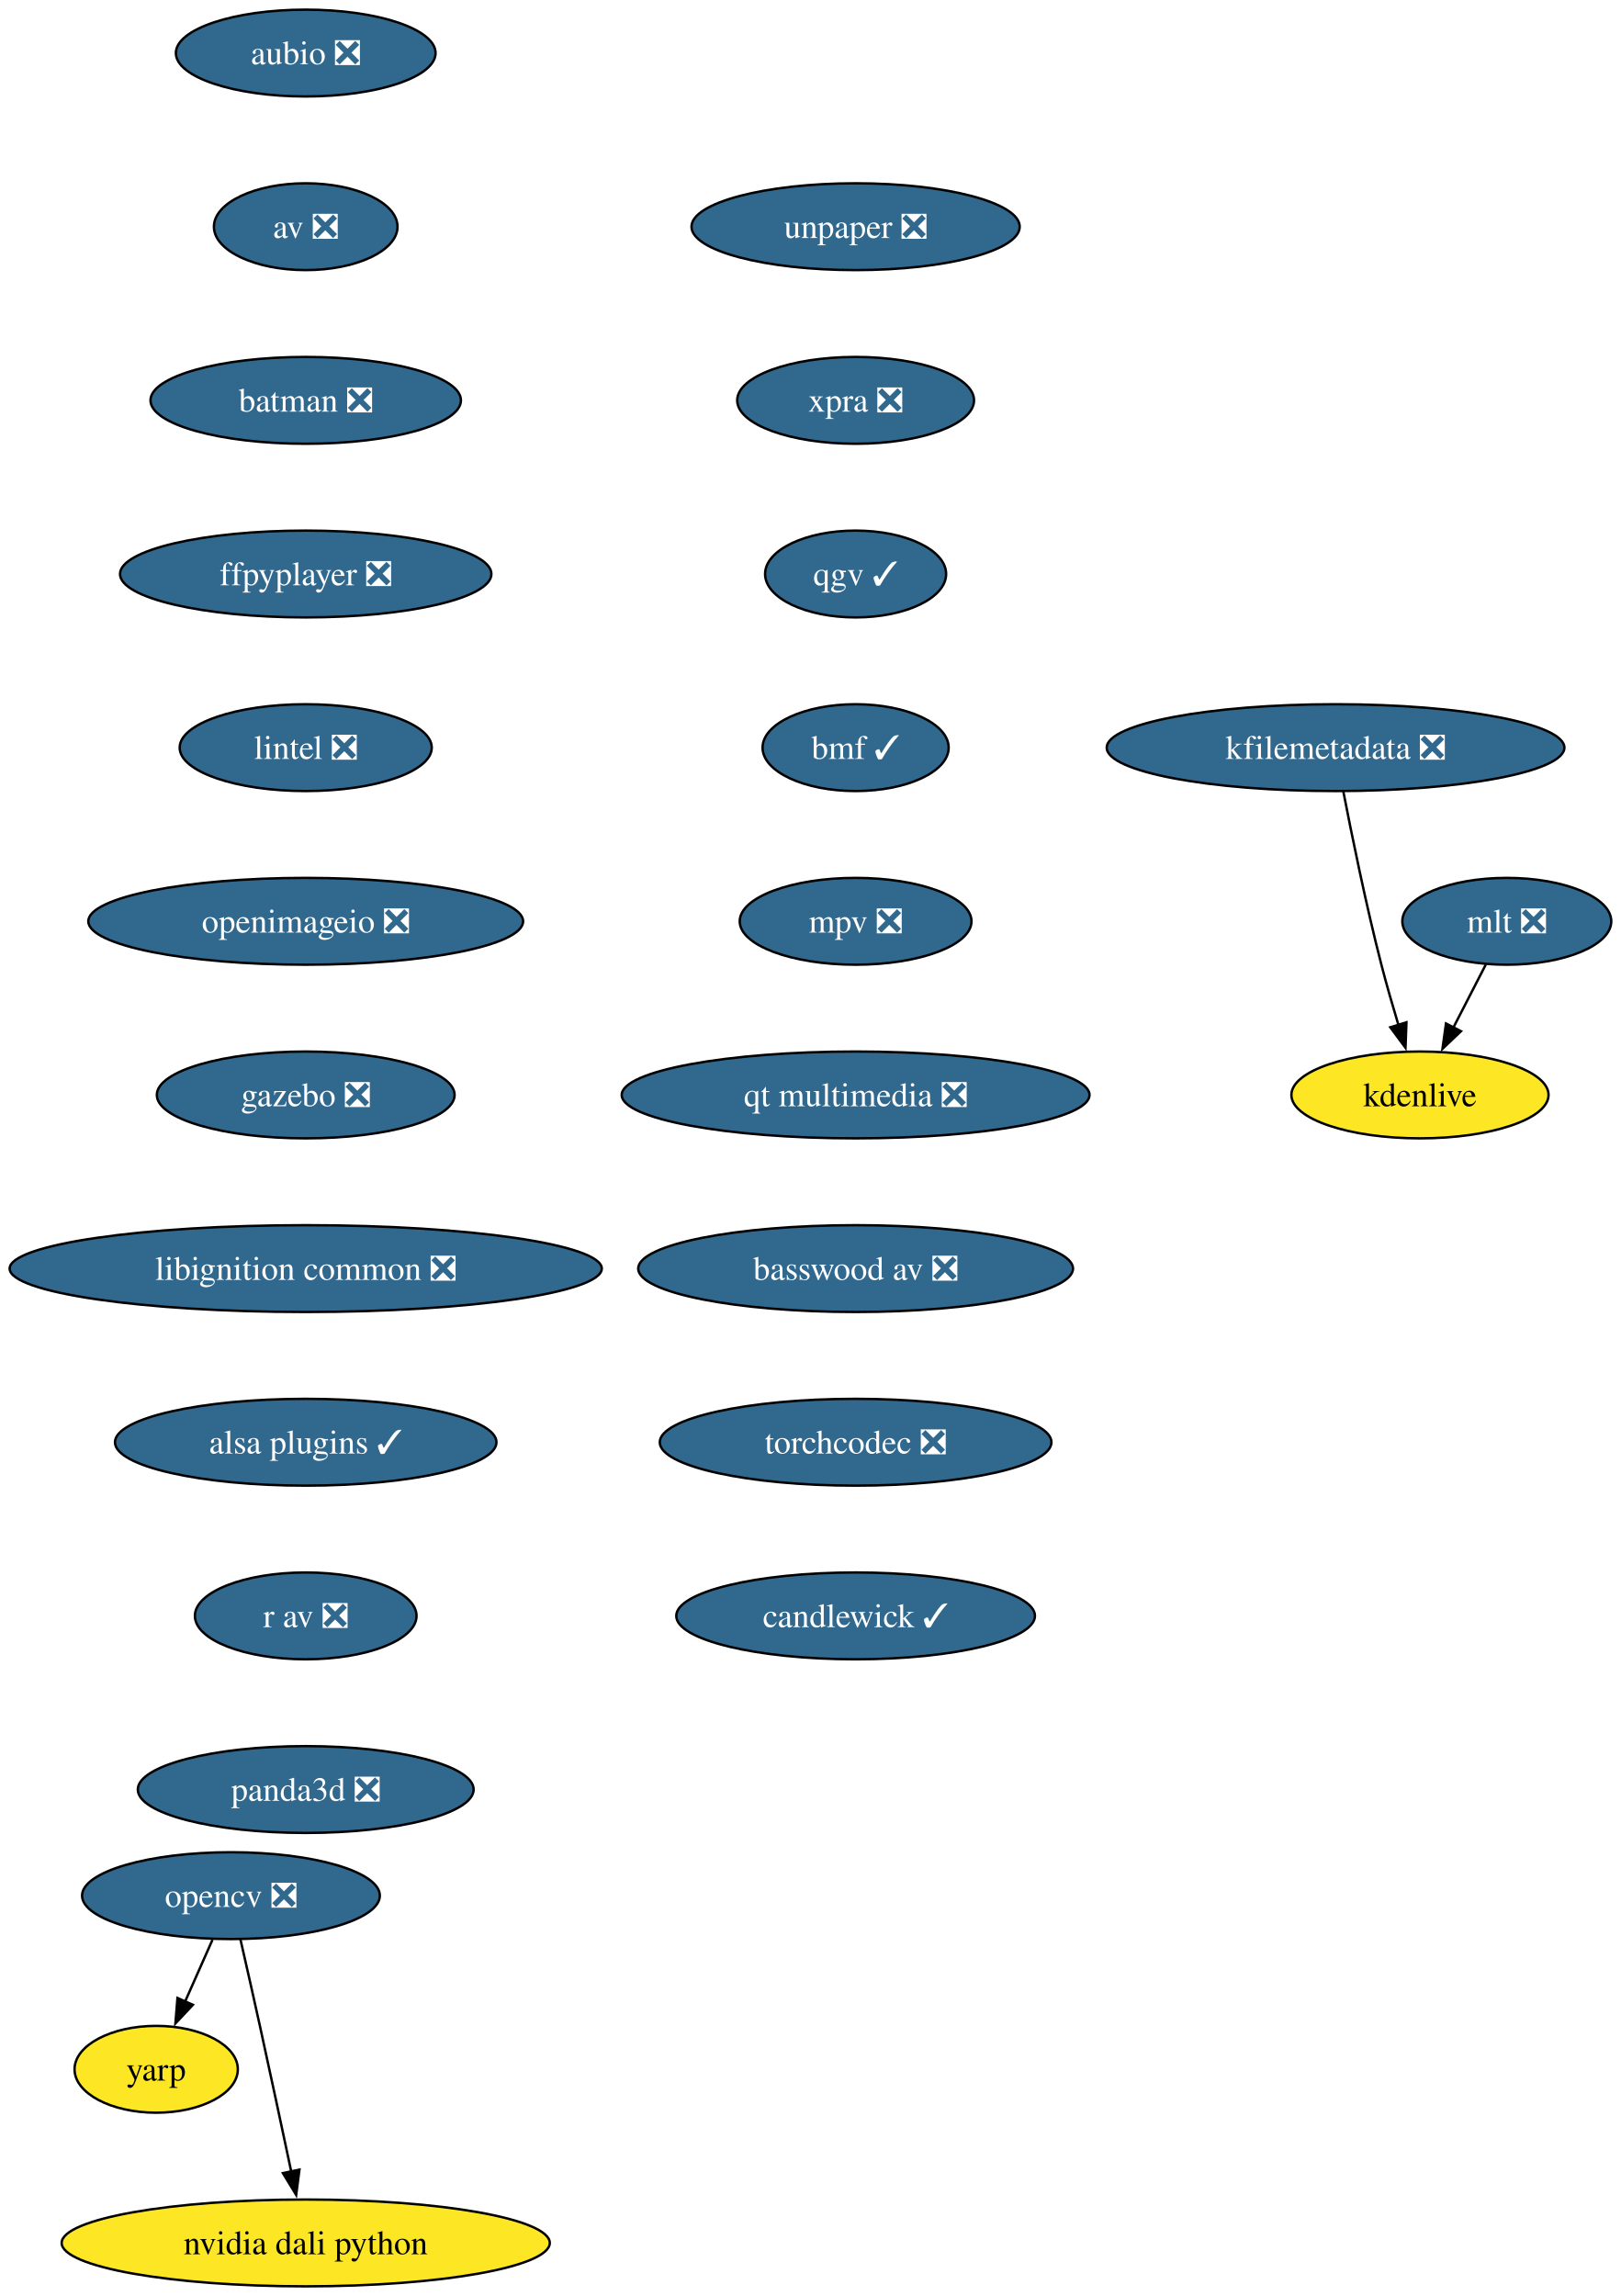
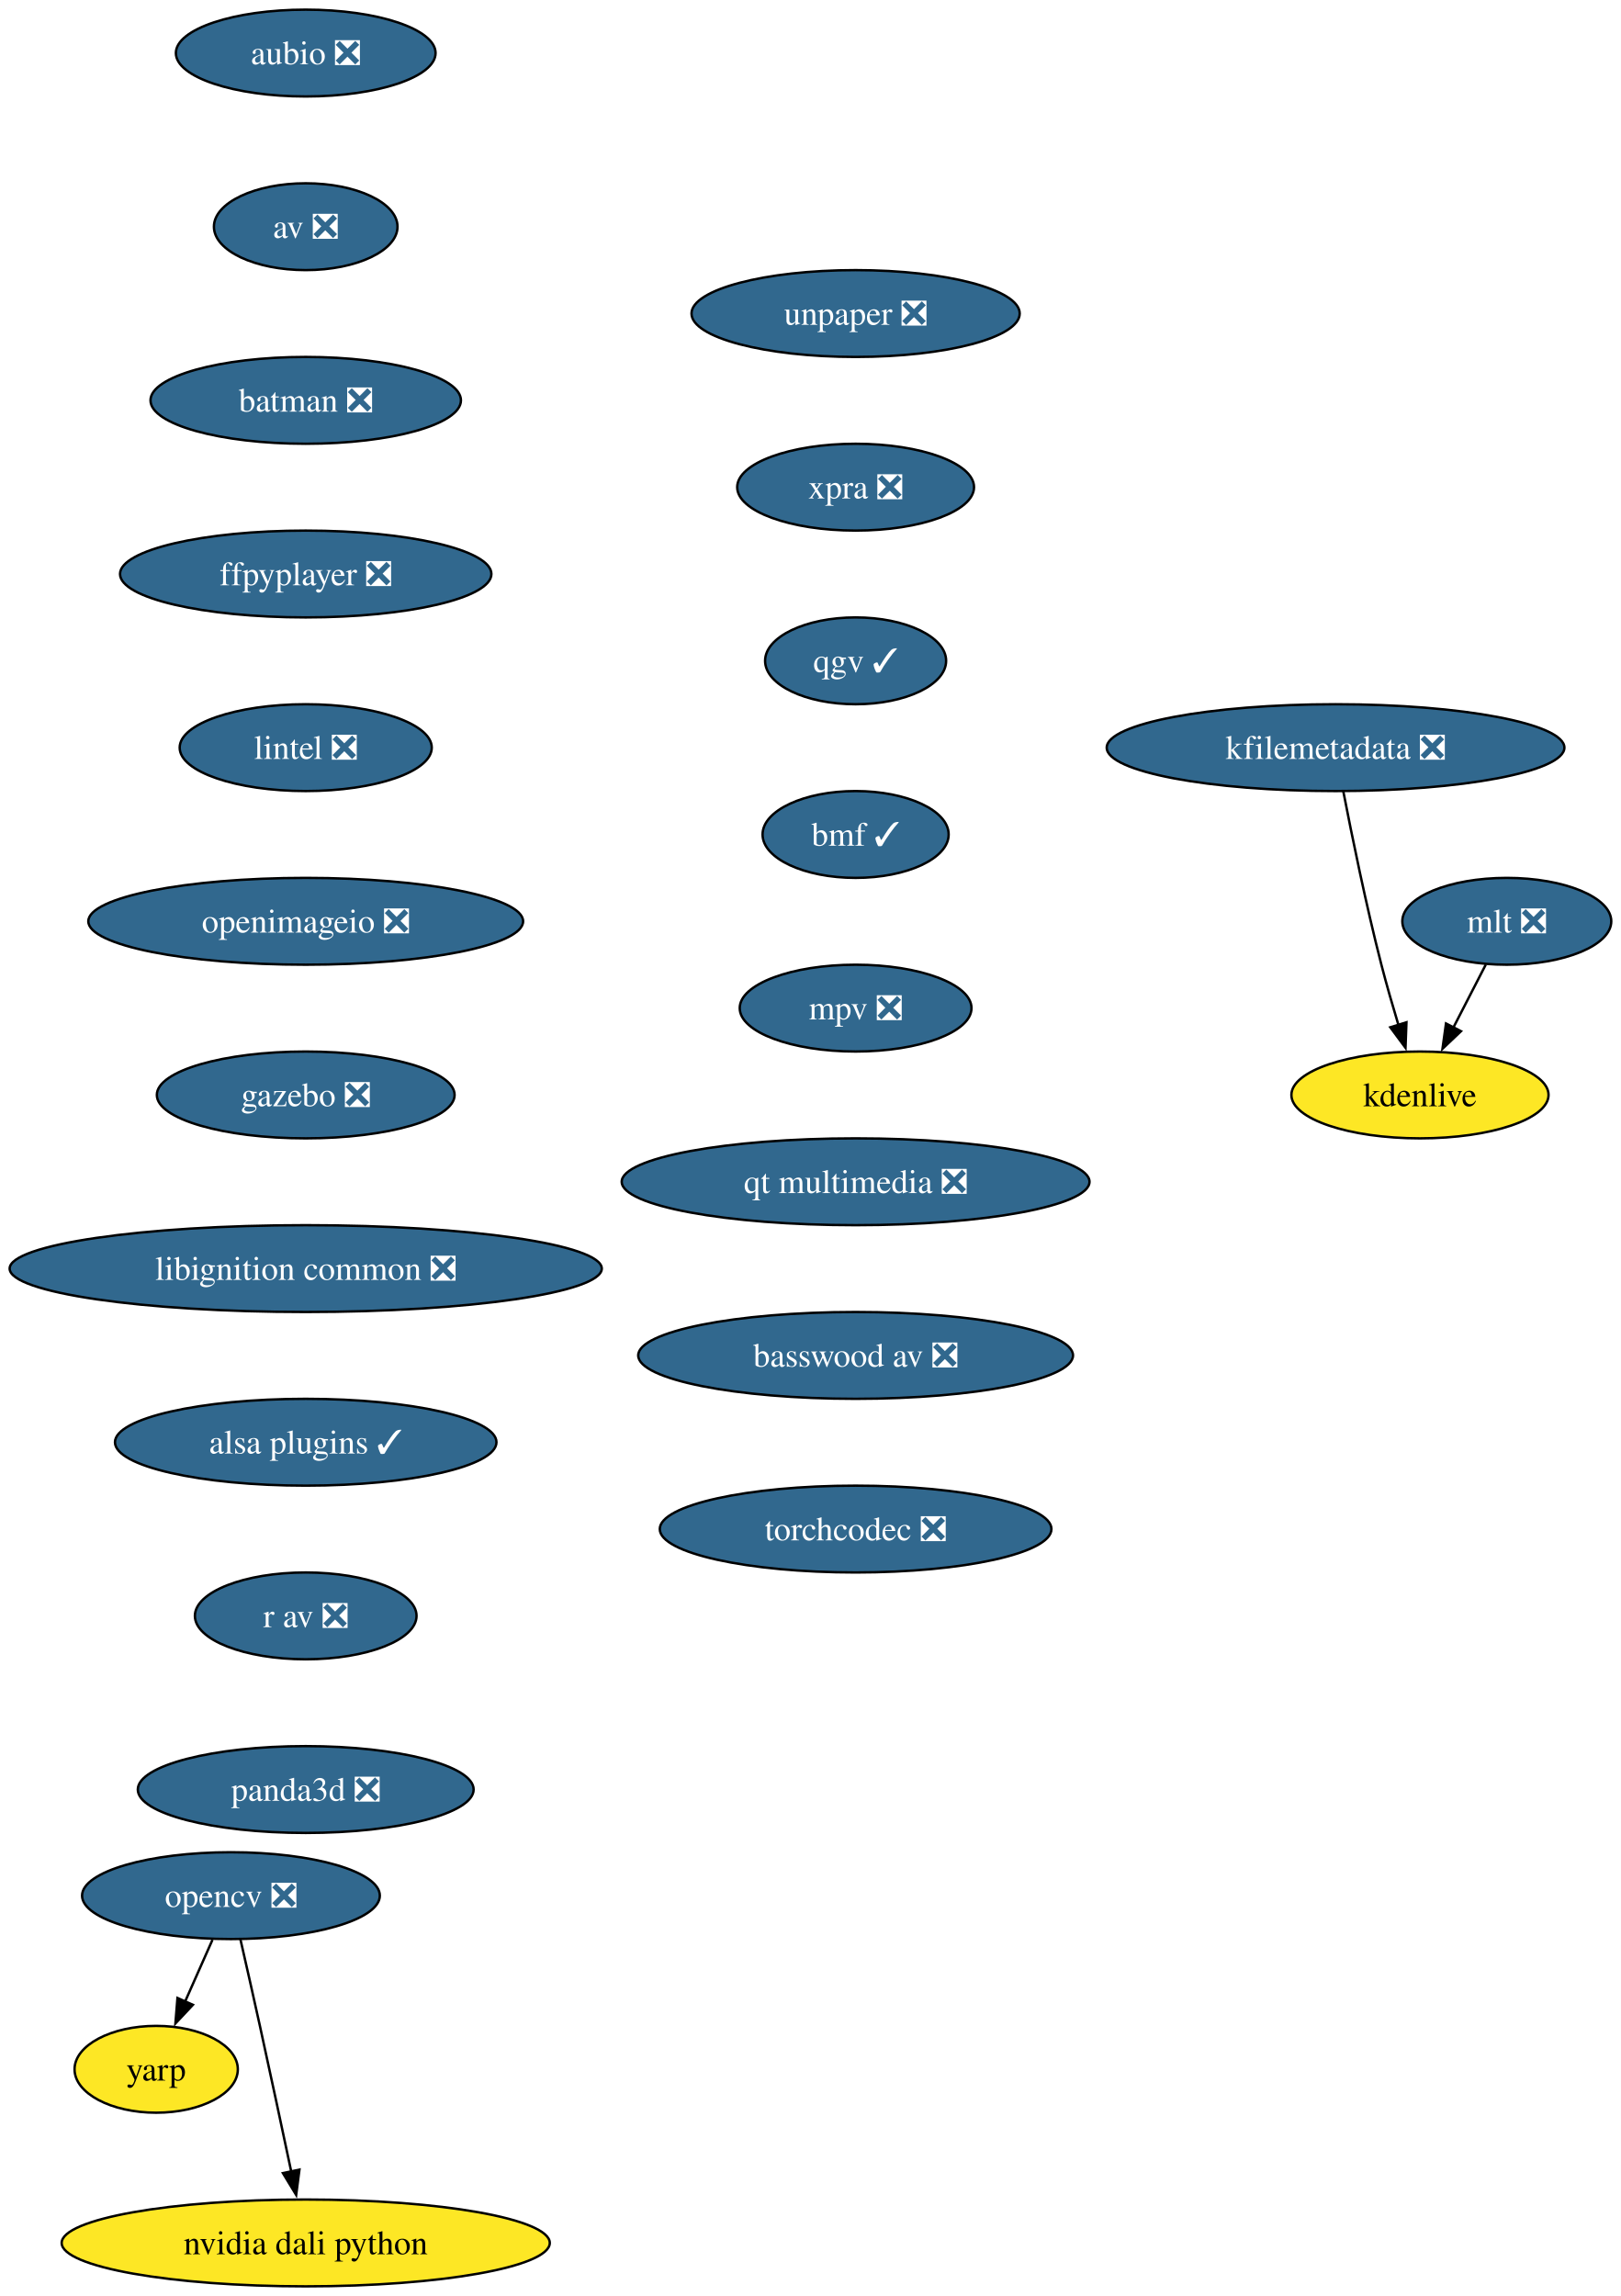
<svg xmlns="http://www.w3.org/2000/svg" xmlns:xlink="http://www.w3.org/1999/xlink" width="672pt" height="952pt" viewBox="0.00 0.00 672.00 952.00">
  <g id="graph0" class="graph" transform="scale(1 1) rotate(0) translate(4 948)">
    <polygon fill="white" stroke="none" points="-4,4 -4,-948 668.08,-948 668.08,4 -4,4" />
    <g id="node1" class="node">
      <g id="a_node1">
        <a xlink:href="https://github.com/conda-forge/aubio-feedstock/pull/42" xlink:title="aubio ❎">
          <ellipse fill="#31688e" stroke="black" cx="122.76" cy="-926" rx="53.84" ry="18" />
          <text xml:space="preserve" text-anchor="middle" x="122.76" y="-921.33" font-family="Times,serif" font-size="14.00" fill="white">aubio ❎</text>
        </a>
      </g>
    </g>
    <g id="node2" class="node">
      <g id="a_node2">
        <a xlink:href="https://github.com/conda-forge/av-feedstock/pull/92" xlink:title="av ❎">
          <ellipse fill="#31688e" stroke="black" cx="122.76" cy="-854" rx="38.06" ry="18" />
          <text xml:space="preserve" text-anchor="middle" x="122.76" y="-849.33" font-family="Times,serif" font-size="14.00" fill="white">av ❎</text>
        </a>
      </g>
    </g>
    <g id="node3" class="node">
      <g id="a_node3">
        <a xlink:href="https://github.com/conda-forge/batman-feedstock/pull/36" xlink:title="batman ❎">
          <ellipse fill="#31688e" stroke="black" cx="122.76" cy="-782" rx="64.36" ry="18" />
          <text xml:space="preserve" text-anchor="middle" x="122.76" y="-777.33" font-family="Times,serif" font-size="14.00" fill="white">batman ❎</text>
        </a>
      </g>
    </g>
    <g id="node4" class="node">
      <g id="a_node4">
        <a xlink:href="https://github.com/conda-forge/ffpyplayer-feedstock/pull/44" xlink:title="ffpyplayer ❎">
          <ellipse fill="#31688e" stroke="black" cx="122.76" cy="-710" rx="76.99" ry="18" />
          <text xml:space="preserve" text-anchor="middle" x="122.76" y="-705.33" font-family="Times,serif" font-size="14.00" fill="white">ffpyplayer ❎</text>
        </a>
      </g>
    </g>
    <g id="node8" class="node">
      <g id="a_node8">
        <a xlink:href="https://github.com/conda-forge/lintel-feedstock/pull/27" xlink:title="lintel ❎">
          <ellipse fill="#31688e" stroke="black" cx="122.76" cy="-638" rx="52.26" ry="18" />
          <text xml:space="preserve" text-anchor="middle" x="122.76" y="-633.33" font-family="Times,serif" font-size="14.00" fill="white">lintel ❎</text>
        </a>
      </g>
    </g>
    <g id="node5" class="node">
      <g id="a_node5">
        <a xlink:href="https://github.com/conda-forge/opencv-feedstock/pull/492" xlink:title="opencv ❎">
          <ellipse fill="#31688e" stroke="black" cx="91.76" cy="-162" rx="61.73" ry="18" />
          <text xml:space="preserve" text-anchor="middle" x="91.76" y="-157.32" font-family="Times,serif" font-size="14.00" fill="white">opencv ❎</text>
        </a>
      </g>
    </g>
    <g id="node6" class="node">
      <g id="a_node6">
        <a xlink:href="https://github.com/conda-forge/yarp-feedstock" xlink:title="yarp">
          <ellipse fill="#fde725" stroke="black" cx="60.76" cy="-90" rx="33.85" ry="18" />
          <text xml:space="preserve" text-anchor="middle" x="60.76" y="-85.33" font-family="Times,serif" font-size="14.00">yarp</text>
        </a>
      </g>
    </g>
    <g id="edge4" class="edge">
      <path fill="none" stroke="black" d="M84.1,-143.7C80.67,-135.95 76.54,-126.64 72.72,-118.02" />
      <polygon fill="black" stroke="black" points="75.98,-116.73 68.73,-109.01 69.58,-119.57 75.98,-116.73" />
    </g>
    <g id="node7" class="node">
      <g id="a_node7">
        <a xlink:href="https://github.com/conda-forge/nvidia-dali-python-feedstock" xlink:title="nvidia dali python">
          <ellipse fill="#fde725" stroke="black" cx="122.76" cy="-18" rx="101.19" ry="18" />
          <text xml:space="preserve" text-anchor="middle" x="122.76" y="-13.32" font-family="Times,serif" font-size="14.00">nvidia dali python</text>
        </a>
      </g>
    </g>
    <g id="edge5" class="edge">
      <path fill="none" stroke="black" d="M95.7,-143.83C98.07,-133.46 101.13,-119.98 103.76,-108 108.2,-87.81 113.06,-65.02 116.76,-47.55" />
      <polygon fill="black" stroke="black" points="120.16,-48.4 118.8,-37.89 113.31,-46.95 120.16,-48.4" />
    </g>
    <g id="node9" class="node">
      <g id="a_node9">
        <a xlink:href="https://github.com/conda-forge/openimageio-feedstock/pull/120" xlink:title="openimageio ❎">
          <ellipse fill="#31688e" stroke="black" cx="122.76" cy="-566" rx="90.14" ry="18" />
          <text xml:space="preserve" text-anchor="middle" x="122.76" y="-561.33" font-family="Times,serif" font-size="14.00" fill="white">openimageio ❎</text>
        </a>
      </g>
    </g>
    <g id="node10" class="node">
      <g id="a_node10">
        <a xlink:href="https://github.com/conda-forge/gazebo-feedstock/pull/244" xlink:title="gazebo ❎">
          <ellipse fill="#31688e" stroke="black" cx="122.76" cy="-494" rx="61.73" ry="18" />
          <text xml:space="preserve" text-anchor="middle" x="122.76" y="-489.32" font-family="Times,serif" font-size="14.00" fill="white">gazebo ❎</text>
        </a>
      </g>
    </g>
    <g id="node11" class="node">
      <g id="a_node11">
        <a xlink:href="https://github.com/conda-forge/libignition-common-feedstock/pull/74" xlink:title="libignition common ❎">
          <ellipse fill="#31688e" stroke="black" cx="122.76" cy="-422" rx="122.76" ry="18" />
          <text xml:space="preserve" text-anchor="middle" x="122.76" y="-417.32" font-family="Times,serif" font-size="14.00" fill="white">libignition common ❎</text>
        </a>
      </g>
    </g>
    <g id="node15" class="node">
      <g id="a_node15">
        <a xlink:href="https://github.com/conda-forge/alsa-plugins-feedstock/pull/28" xlink:title="alsa plugins ✓">
          <ellipse fill="#31688e" stroke="black" cx="122.76" cy="-350" rx="79.09" ry="18" />
          <text xml:space="preserve" text-anchor="middle" x="122.76" y="-345.32" font-family="Times,serif" font-size="14.00" fill="white">alsa plugins ✓</text>
        </a>
      </g>
    </g>
    <g id="node12" class="node">
      <g id="a_node12">
        <a xlink:href="https://github.com/conda-forge/mlt-feedstock/pull/29" xlink:title="mlt ❎">
          <ellipse fill="#31688e" stroke="black" cx="620.76" cy="-566" rx="43.32" ry="18" />
          <text xml:space="preserve" text-anchor="middle" x="620.76" y="-561.33" font-family="Times,serif" font-size="14.00" fill="white">mlt ❎</text>
        </a>
      </g>
    </g>
    <g id="node13" class="node">
      <g id="a_node13">
        <a xlink:href="https://github.com/conda-forge/kdenlive-feedstock" xlink:title="kdenlive">
          <ellipse fill="#fde725" stroke="black" cx="584.76" cy="-494" rx="53.31" ry="18" />
          <text xml:space="preserve" text-anchor="middle" x="584.76" y="-489.32" font-family="Times,serif" font-size="14.00">kdenlive</text>
        </a>
      </g>
    </g>
    <g id="edge10" class="edge">
      <path fill="none" stroke="black" d="M612.05,-548.05C608.02,-540.23 603.14,-530.75 598.63,-521.98" />
      <polygon fill="black" stroke="black" points="601.77,-520.43 594.09,-513.13 595.55,-523.63 601.77,-520.43" />
    </g>
    <g id="node14" class="node">
      <g id="a_node14">
        <a xlink:href="https://github.com/conda-forge/kfilemetadata-feedstock/pull/42" xlink:title="kfilemetadata ❎">
          <ellipse fill="#31688e" stroke="black" cx="549.76" cy="-638" rx="94.88" ry="18" />
          <text xml:space="preserve" text-anchor="middle" x="549.76" y="-633.33" font-family="Times,serif" font-size="14.00" fill="white">kfilemetadata ❎</text>
        </a>
      </g>
    </g>
    <g id="edge11" class="edge">
      <path fill="none" stroke="black" d="M552.98,-619.84C556.47,-601.84 562.38,-572.79 568.76,-548 570.88,-539.78 573.44,-530.91 575.88,-522.84" />
      <polygon fill="black" stroke="black" points="579.15,-524.12 578.76,-513.53 572.46,-522.05 579.15,-524.12" />
    </g>
    <g id="node16" class="node">
      <g id="a_node16">
        <a xlink:href="https://github.com/conda-forge/r-av-feedstock/pull/29" xlink:title="r av ❎">
          <ellipse fill="#31688e" stroke="black" cx="122.76" cy="-278" rx="45.95" ry="18" />
          <text xml:space="preserve" text-anchor="middle" x="122.76" y="-273.32" font-family="Times,serif" font-size="14.00" fill="white">r av ❎</text>
        </a>
      </g>
    </g>
    <g id="node17" class="node">
      <g id="a_node17">
        <a xlink:href="https://github.com/conda-forge/panda3d-feedstock/pull/65" xlink:title="panda3d ❎">
          <ellipse fill="#31688e" stroke="black" cx="122.76" cy="-206" rx="69.62" ry="18" />
          <text xml:space="preserve" text-anchor="middle" x="122.76" y="-201.32" font-family="Times,serif" font-size="14.00" fill="white">panda3d ❎</text>
        </a>
      </g>
    </g>
    <g id="node18" class="node">
      <g id="a_node18">
        <a xlink:href="https://github.com/conda-forge/unpaper-feedstock/pull/9" xlink:title="unpaper ❎">
-           <ellipse fill="#31688e" stroke="black" cx="350.76" cy="-854" rx="68.04" ry="18" />
-           <text xml:space="preserve" text-anchor="middle" x="350.76" y="-849.33" font-family="Times,serif" font-size="14.00" fill="white">unpaper ❎</text>
+           <ellipse fill="#31688e" stroke="black" cx="350.76" cy="-818" rx="68.04" ry="18" />
+           <text xml:space="preserve" text-anchor="middle" x="350.76" y="-813.33" font-family="Times,serif" font-size="14.00" fill="white">unpaper ❎</text>
        </a>
      </g>
    </g>
    <g id="node19" class="node">
      <g id="a_node19">
        <a xlink:href="https://github.com/conda-forge/xpra-feedstock/pull/52" xlink:title="xpra ❎">
-           <ellipse fill="#31688e" stroke="black" cx="350.76" cy="-782" rx="49.1" ry="18" />
-           <text xml:space="preserve" text-anchor="middle" x="350.76" y="-777.33" font-family="Times,serif" font-size="14.00" fill="white">xpra ❎</text>
+           <ellipse fill="#31688e" stroke="black" cx="350.76" cy="-746" rx="49.1" ry="18" />
+           <text xml:space="preserve" text-anchor="middle" x="350.76" y="-741.33" font-family="Times,serif" font-size="14.00" fill="white">xpra ❎</text>
        </a>
      </g>
    </g>
    <g id="node20" class="node">
      <g id="a_node20">
        <a xlink:href="https://github.com/conda-forge/qgv-feedstock/pull/10" xlink:title="qgv ✓">
-           <ellipse fill="#31688e" stroke="black" cx="350.76" cy="-710" rx="37.53" ry="18" />
-           <text xml:space="preserve" text-anchor="middle" x="350.76" y="-705.33" font-family="Times,serif" font-size="14.00" fill="white">qgv ✓</text>
+           <ellipse fill="#31688e" stroke="black" cx="350.76" cy="-674" rx="37.53" ry="18" />
+           <text xml:space="preserve" text-anchor="middle" x="350.76" y="-669.33" font-family="Times,serif" font-size="14.00" fill="white">qgv ✓</text>
        </a>
      </g>
    </g>
    <g id="node21" class="node">
      <g id="a_node21">
        <a xlink:href="https://github.com/conda-forge/bmf-feedstock/pull/40" xlink:title="bmf ✓">
-           <ellipse fill="#31688e" stroke="black" cx="350.76" cy="-638" rx="38.58" ry="18" />
-           <text xml:space="preserve" text-anchor="middle" x="350.76" y="-633.33" font-family="Times,serif" font-size="14.00" fill="white">bmf ✓</text>
+           <ellipse fill="#31688e" stroke="black" cx="350.76" cy="-602" rx="38.58" ry="18" />
+           <text xml:space="preserve" text-anchor="middle" x="350.76" y="-597.33" font-family="Times,serif" font-size="14.00" fill="white">bmf ✓</text>
        </a>
      </g>
    </g>
    <g id="node22" class="node">
      <g id="a_node22">
        <a xlink:href="https://github.com/conda-forge/mpv-feedstock/pull/12" xlink:title="mpv ❎">
-           <ellipse fill="#31688e" stroke="black" cx="350.76" cy="-566" rx="48.05" ry="18" />
-           <text xml:space="preserve" text-anchor="middle" x="350.76" y="-561.33" font-family="Times,serif" font-size="14.00" fill="white">mpv ❎</text>
+           <ellipse fill="#31688e" stroke="black" cx="350.76" cy="-530" rx="48.05" ry="18" />
+           <text xml:space="preserve" text-anchor="middle" x="350.76" y="-525.33" font-family="Times,serif" font-size="14.00" fill="white">mpv ❎</text>
        </a>
      </g>
    </g>
    <g id="node23" class="node">
      <g id="a_node23">
        <a xlink:href="https://github.com/conda-forge/qt-multimedia-feedstock/pull/31" xlink:title="qt multimedia ❎">
-           <ellipse fill="#31688e" stroke="black" cx="350.76" cy="-494" rx="96.98" ry="18" />
-           <text xml:space="preserve" text-anchor="middle" x="350.76" y="-489.32" font-family="Times,serif" font-size="14.00" fill="white">qt multimedia ❎</text>
+           <ellipse fill="#31688e" stroke="black" cx="350.76" cy="-458" rx="96.98" ry="18" />
+           <text xml:space="preserve" text-anchor="middle" x="350.76" y="-453.32" font-family="Times,serif" font-size="14.00" fill="white">qt multimedia ❎</text>
        </a>
      </g>
    </g>
    <g id="node24" class="node">
      <g id="a_node24">
        <a xlink:href="https://github.com/conda-forge/basswood-av-feedstock/pull/7" xlink:title="basswood av ❎">
-           <ellipse fill="#31688e" stroke="black" cx="350.76" cy="-422" rx="90.14" ry="18" />
-           <text xml:space="preserve" text-anchor="middle" x="350.76" y="-417.32" font-family="Times,serif" font-size="14.00" fill="white">basswood av ❎</text>
+           <ellipse fill="#31688e" stroke="black" cx="350.76" cy="-386" rx="90.14" ry="18" />
+           <text xml:space="preserve" text-anchor="middle" x="350.76" y="-381.32" font-family="Times,serif" font-size="14.00" fill="white">basswood av ❎</text>
        </a>
      </g>
    </g>
    <g id="node25" class="node">
      <g id="a_node25">
        <a xlink:href="https://github.com/conda-forge/torchcodec-feedstock/pull/28" xlink:title="torchcodec ❎">
-           <ellipse fill="#31688e" stroke="black" cx="350.76" cy="-350" rx="81.2" ry="18" />
-           <text xml:space="preserve" text-anchor="middle" x="350.76" y="-345.32" font-family="Times,serif" font-size="14.00" fill="white">torchcodec ❎</text>
-         </a>
-       </g>
-     </g>
-     <g id="node26" class="node">
-       <g id="a_node26">
-         <a xlink:href="https://github.com/conda-forge/candlewick-feedstock/pull/30" xlink:title="candlewick ✓">
-           <ellipse fill="#31688e" stroke="black" cx="350.76" cy="-278" rx="74.36" ry="18" />
-           <text xml:space="preserve" text-anchor="middle" x="350.76" y="-273.32" font-family="Times,serif" font-size="14.00" fill="white">candlewick ✓</text>
+           <ellipse fill="#31688e" stroke="black" cx="350.76" cy="-314" rx="81.2" ry="18" />
+           <text xml:space="preserve" text-anchor="middle" x="350.76" y="-309.32" font-family="Times,serif" font-size="14.00" fill="white">torchcodec ❎</text>
        </a>
      </g>
    </g>
  </g>
</svg>
